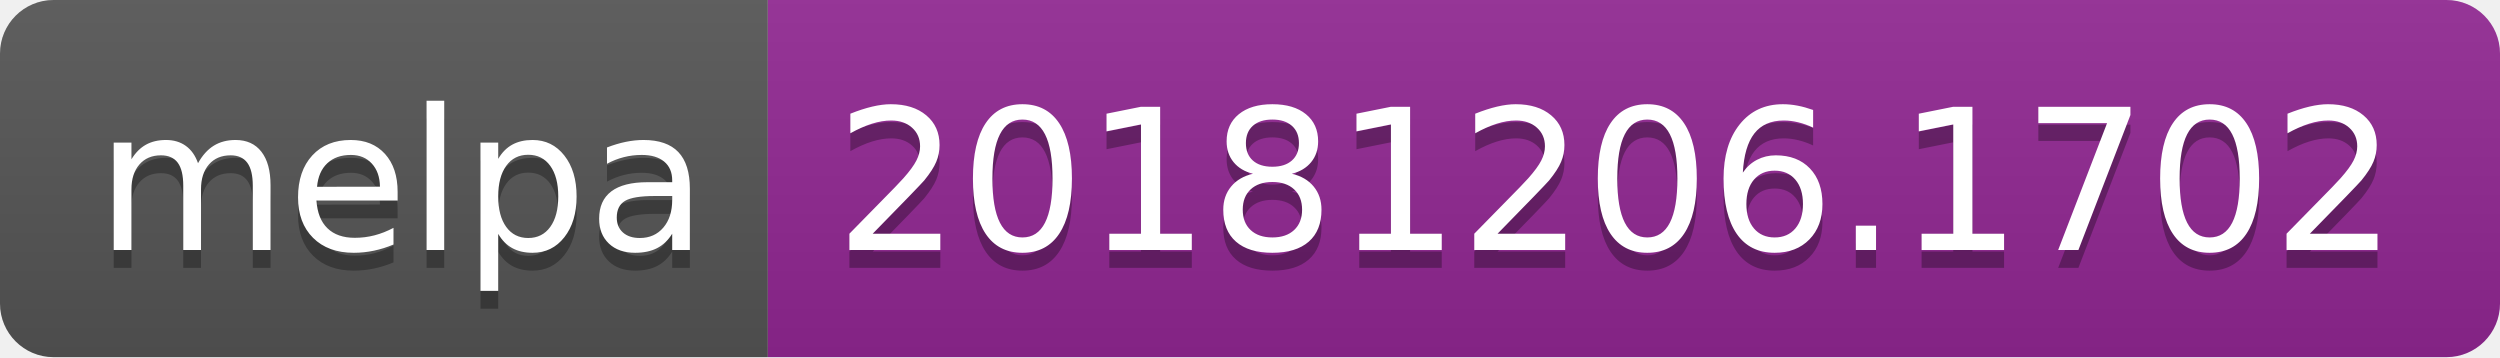
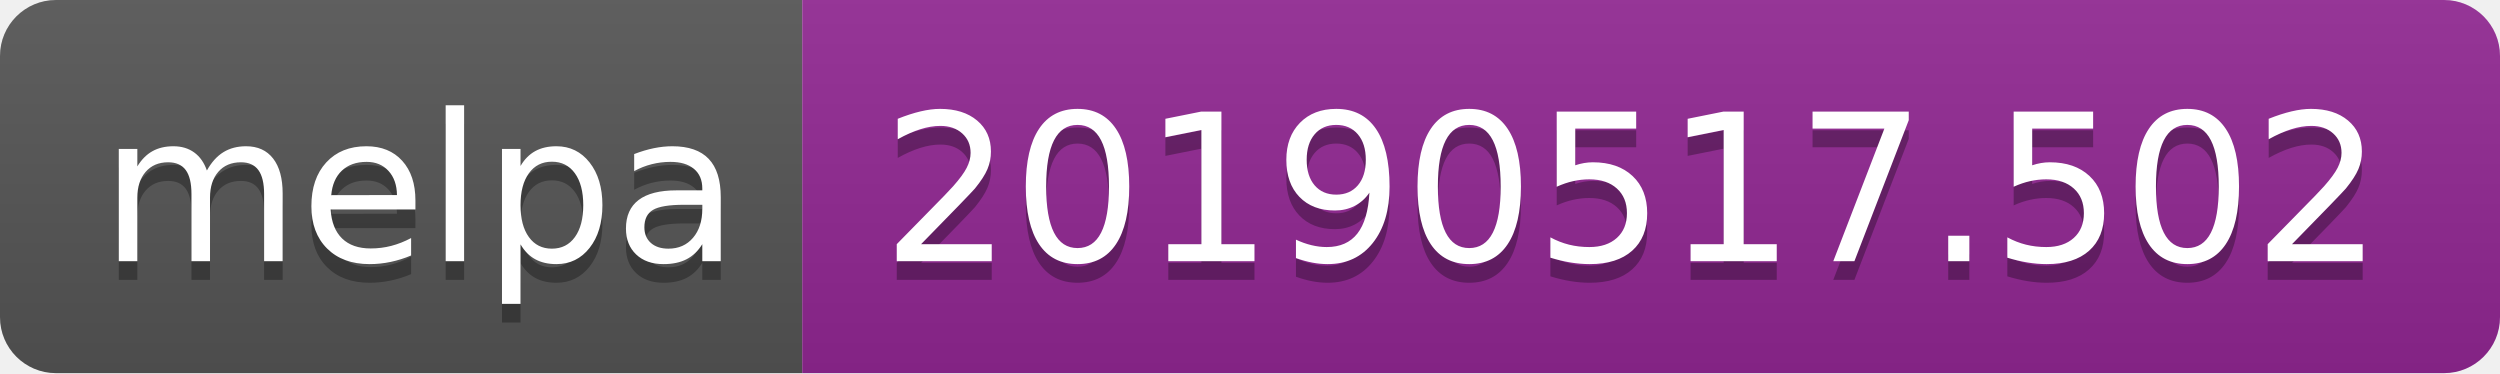
- <svg xmlns="http://www.w3.org/2000/svg" width="140" height="20">
+ <svg xmlns="http://www.w3.org/2000/svg" width="134" height="20">
  <linearGradient id="b" x2="0" y2="100%">
    <stop offset="0" stop-color="#bbb" stop-opacity=".1" />
    <stop offset="1" stop-opacity=".1" />
  </linearGradient>
  <clipPath id="a">
-     <rect width="140" height="20" rx="3" fill="#fff" />
+     <rect width="134" height="20" rx="3" fill="#fff" />
  </clipPath>
  <g clip-path="url(#a)">
    <path fill="#555" d="M0 0h43v20H0z" />
-     <path fill="#922793" d="M43 0h97v20H43z" />
-     <path fill="url(#b)" d="M0 0h140v20H0z" />
+     <path fill="#922793" d="M43 0h91v20H43z" />
+     <path fill="url(#b)" d="M0 0h134v20H0z" />
  </g>
  <g fill="#fff" text-anchor="middle" font-family="DejaVu Sans,Verdana,Geneva,sans-serif" font-size="110">
    <text x="225" y="150" fill="#010101" fill-opacity=".3" transform="scale(.1)" textLength="330">melpa</text>
    <text x="225" y="140" transform="scale(.1)" textLength="330">melpa</text>
-     <text x="905" y="150" fill="#010101" fill-opacity=".3" transform="scale(.1)" textLength="870">20181206.1702</text>
-     <text x="905" y="140" transform="scale(.1)" textLength="870">20181206.1702</text>
+     <text x="875" y="150" fill="#010101" fill-opacity=".3" transform="scale(.1)" textLength="810">20190517.502</text>
+     <text x="875" y="140" transform="scale(.1)" textLength="810">20190517.502</text>
  </g>
</svg>
